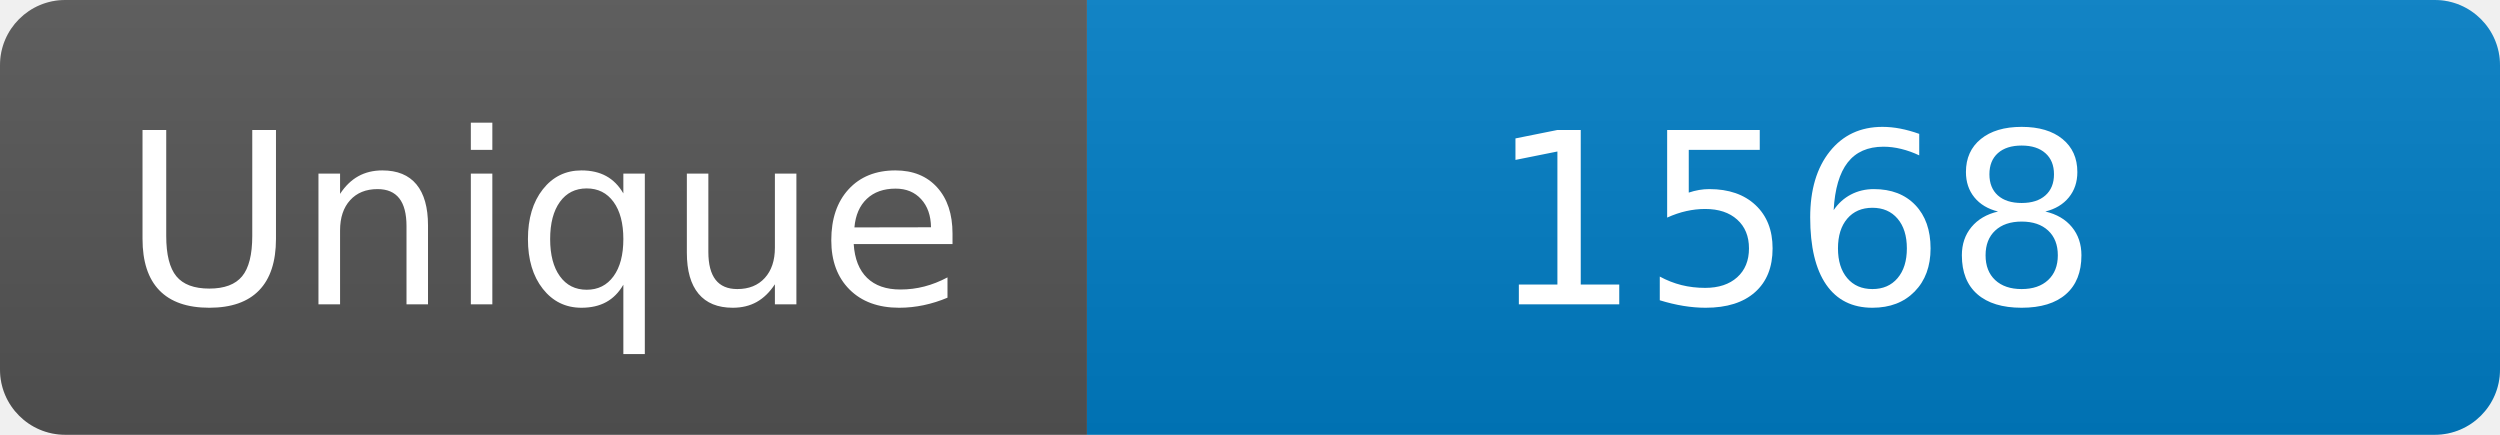
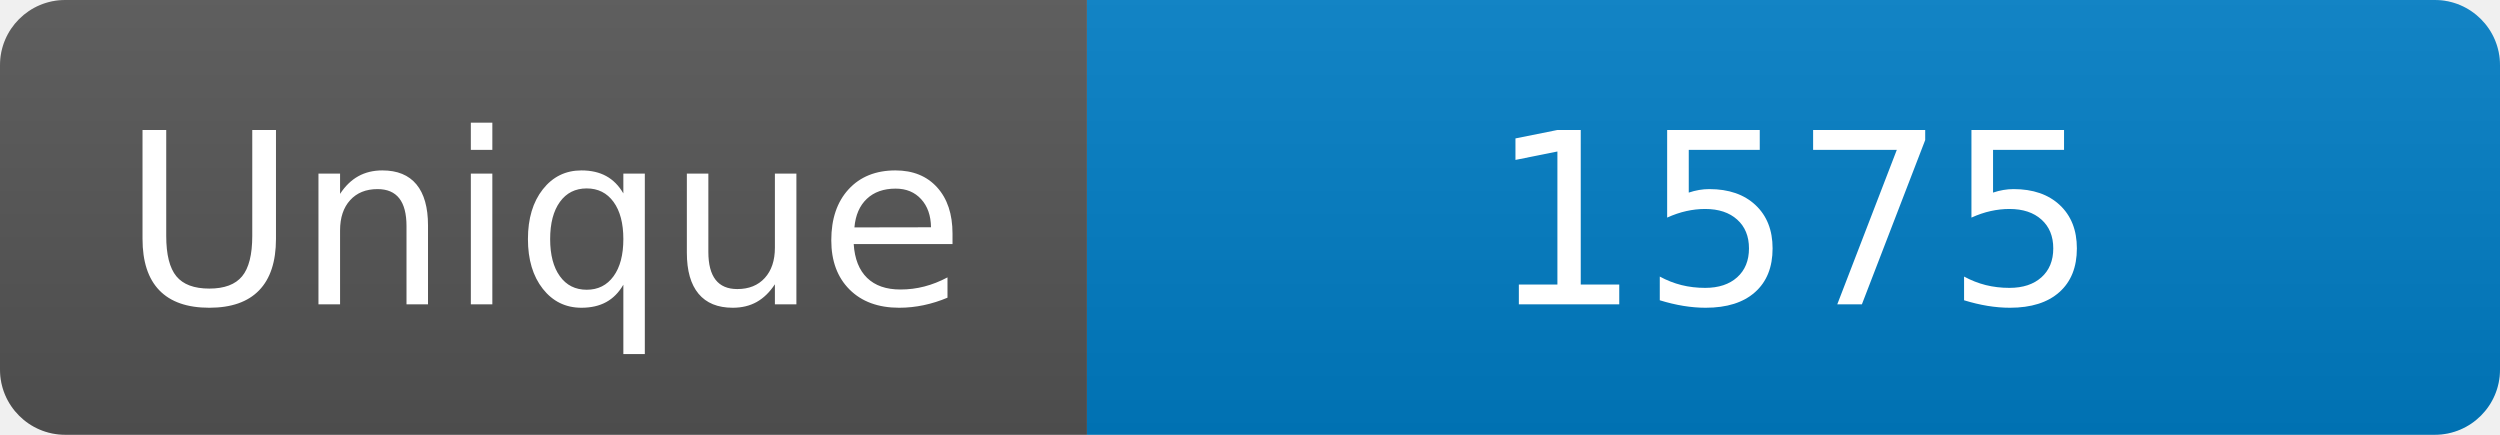
<svg xmlns="http://www.w3.org/2000/svg" width="115" height="20" role="img" aria-label="Maintained?: yes">
  <linearGradient id="s" x2="0" y2="100%">
    <stop offset="0" stop-color="#bbb" stop-opacity=".1" />
    <stop offset="1" stop-opacity=".1" />
  </linearGradient>
  <clipPath id="r">
    <rect width="115" height="20" rx="3" fill="#fff" />
  </clipPath>
  <g clip-path="url(#r)">
    <rect width="50" height="20" fill="#555" />
    <rect x="50" width="160" height="20" fill="#007ec6" />
    <rect width="115" height="20" fill="url(#s)" />
  </g>
  <g fill="#fff" text-anchor="middle" font-family="Verdana,Geneva,DejaVu Sans,sans-serif" font-size="110">
    <text x="250" y="140" transform="scale(.1)" fill="#fff">Unique</text>
-     <text x="825" y="140" transform="scale(.1)" fill="#fff">1568</text>
+     <text x="825" y="140" transform="scale(.1)" fill="#fff">1575</text>
  </g>
</svg>
